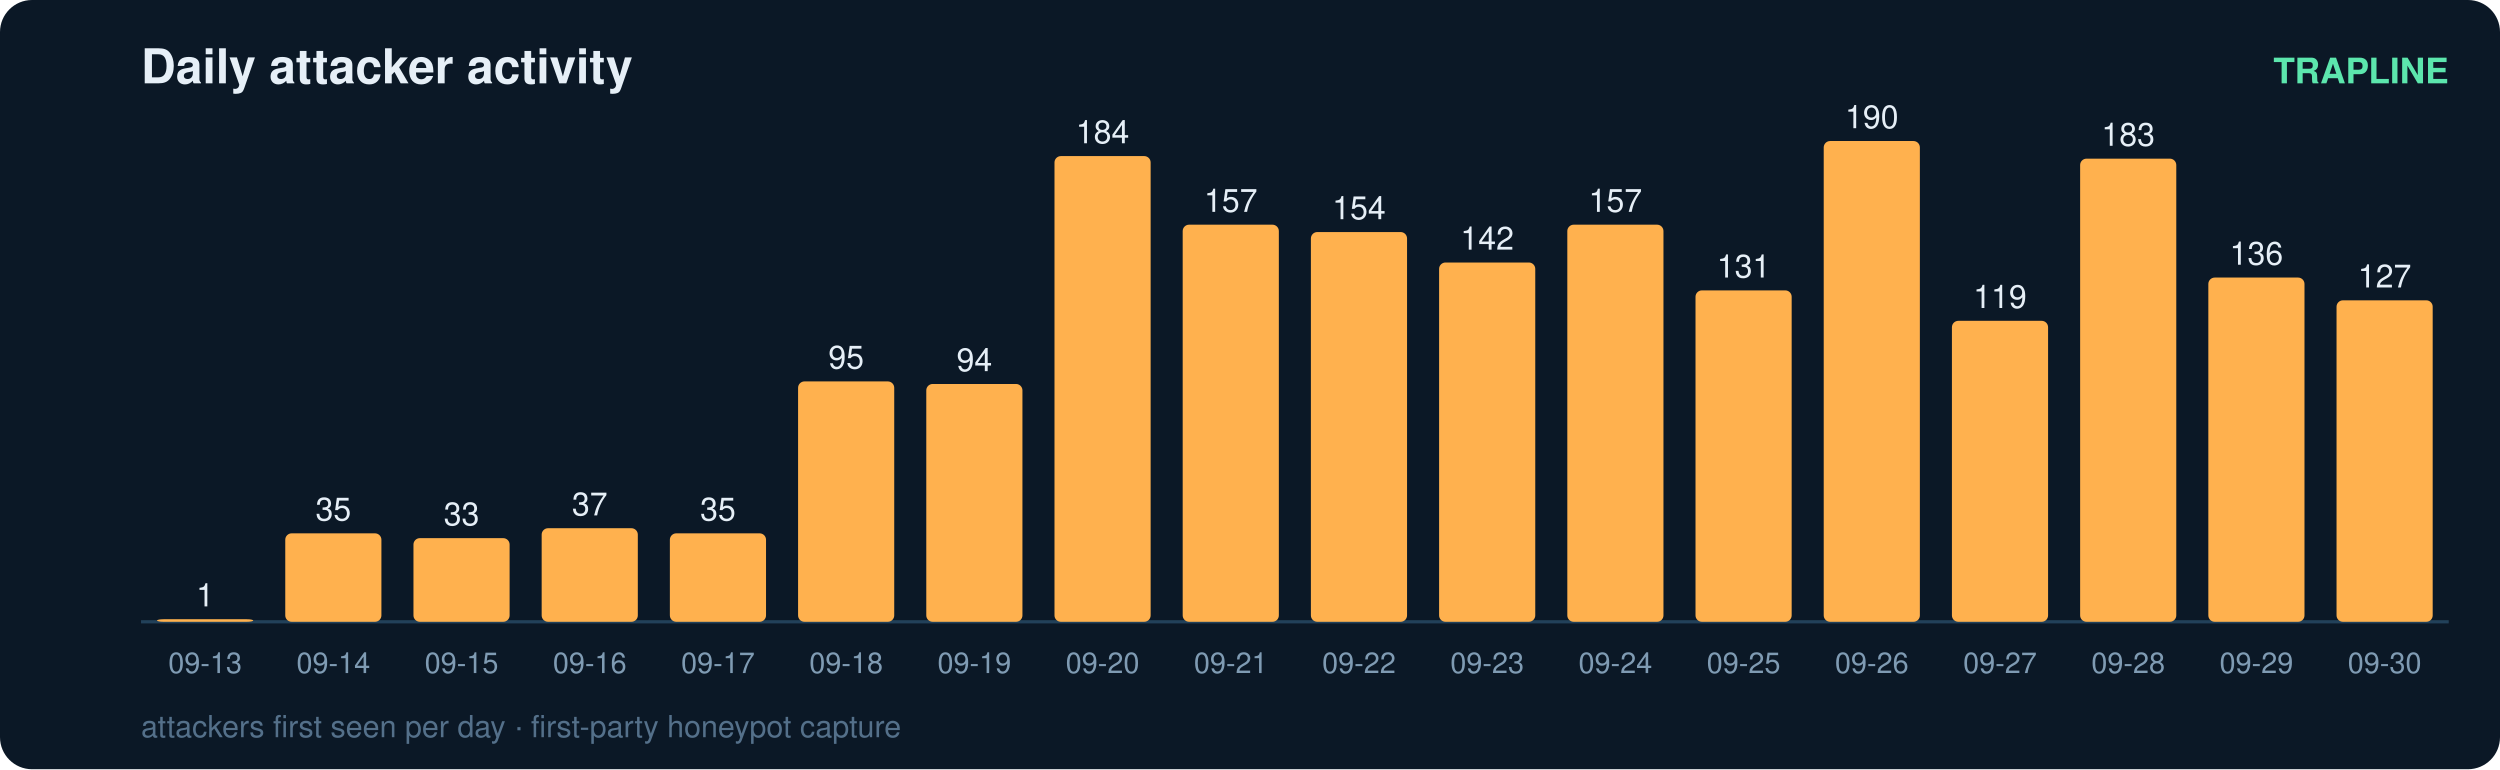
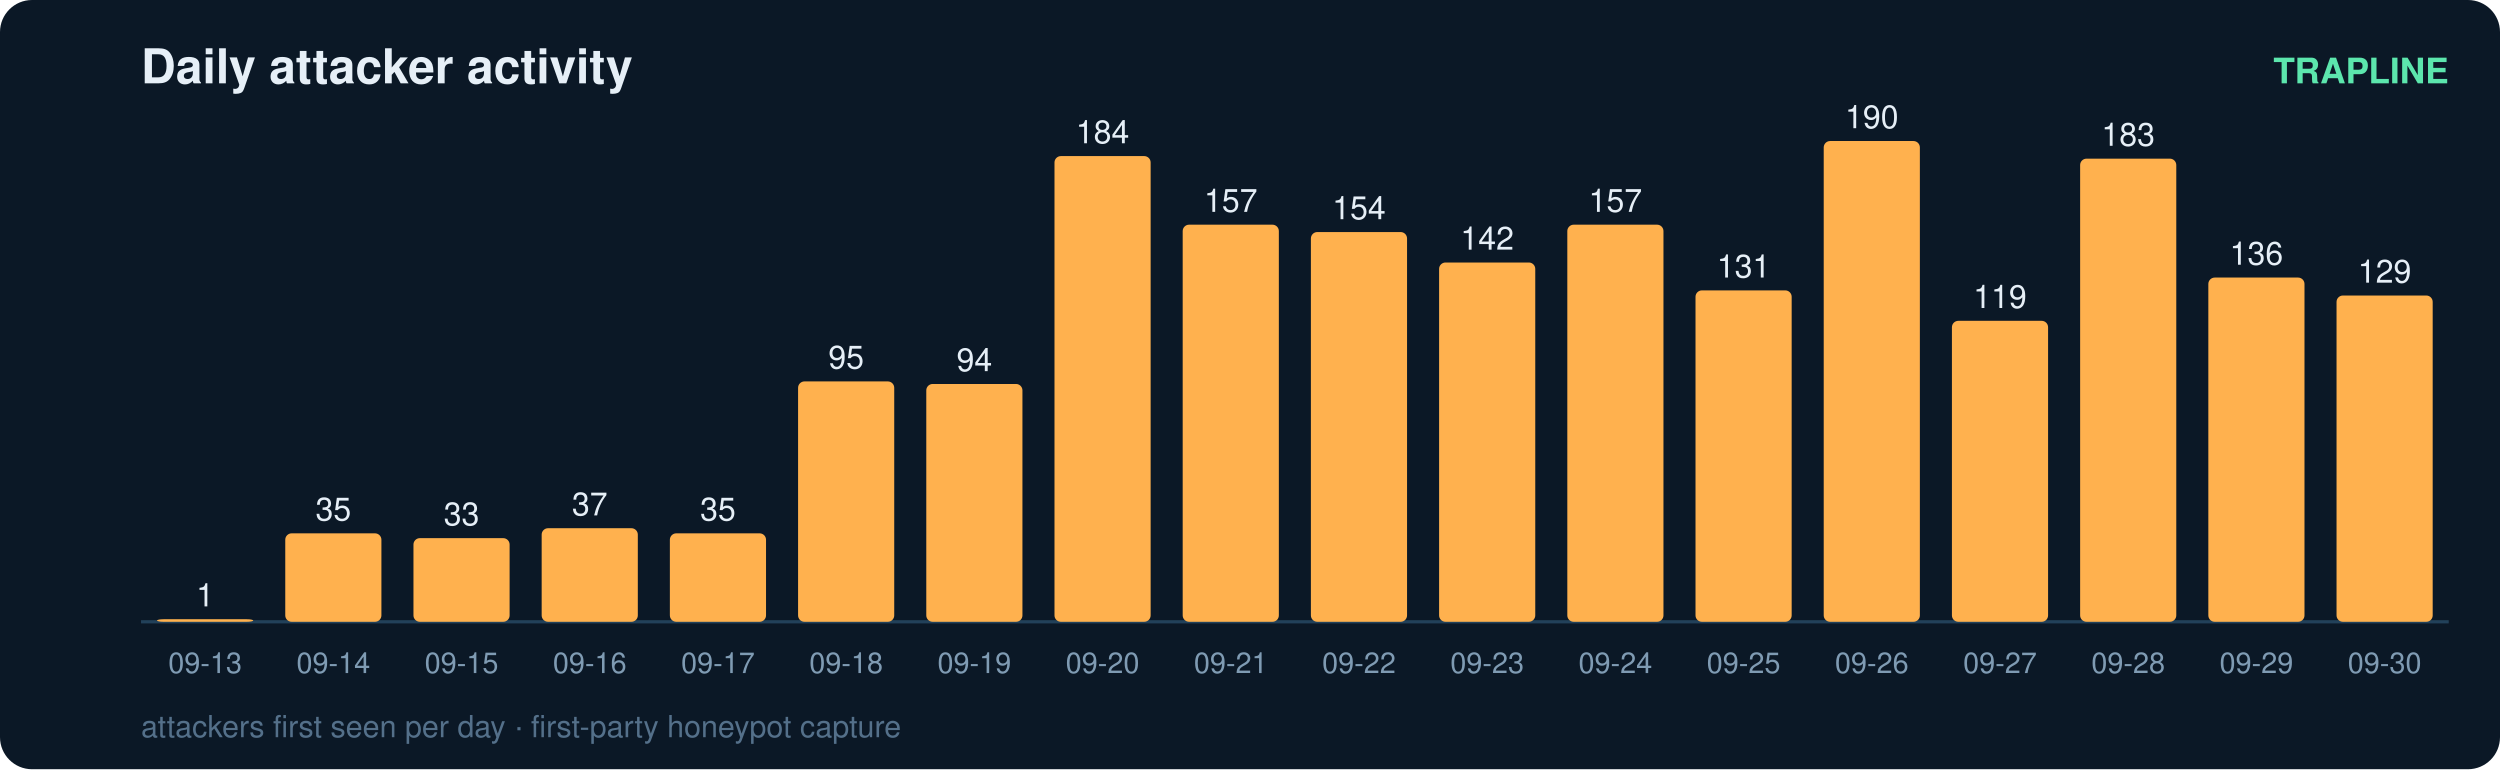
<svg xmlns="http://www.w3.org/2000/svg" width="780" height="240" viewBox="0 0 780 240" font-family="ui-sans-serif,Segoe UI,Helvetica,Arial">
  <rect width="780" height="240" rx="10" fill="#0b1826" />
  <text x="44" y="26" fill="#e6eff7" font-size="15" font-weight="700">Daily attacker activity</text>
  <text x="764" y="26" fill="#5ce6ad" font-size="11" text-anchor="end" font-weight="600">TRAPLINE</text>
  <line x1="44" y1="194" x2="764" y2="194" stroke="#22415a" stroke-width="1" />
  <rect x="49" y="193.2" width="30" height="0.8" rx="2" fill="#ffb14e" />
  <text x="64.0" y="189.2" fill="#e6eff7" font-size="10" text-anchor="middle" font-variant-numeric="tabular-nums">1</text>
  <text x="64.0" y="210.0" fill="#7f9bb3" font-size="9" text-anchor="middle">09-13</text>
  <rect x="89" y="166.4" width="30" height="27.6" rx="2" fill="#ffb14e" />
  <text x="104.0" y="162.4" fill="#e6eff7" font-size="10" text-anchor="middle" font-variant-numeric="tabular-nums">35</text>
  <text x="104.0" y="210.0" fill="#7f9bb3" font-size="9" text-anchor="middle">09-14</text>
  <rect x="129" y="167.9" width="30" height="26.1" rx="2" fill="#ffb14e" />
  <text x="144.0" y="163.9" fill="#e6eff7" font-size="10" text-anchor="middle" font-variant-numeric="tabular-nums">33</text>
  <text x="144.0" y="210.0" fill="#7f9bb3" font-size="9" text-anchor="middle">09-15</text>
  <rect x="169" y="164.8" width="30" height="29.2" rx="2" fill="#ffb14e" />
  <text x="184.0" y="160.8" fill="#e6eff7" font-size="10" text-anchor="middle" font-variant-numeric="tabular-nums">37</text>
  <text x="184.0" y="210.0" fill="#7f9bb3" font-size="9" text-anchor="middle">09-16</text>
  <rect x="209" y="166.4" width="30" height="27.6" rx="2" fill="#ffb14e" />
  <text x="224.0" y="162.4" fill="#e6eff7" font-size="10" text-anchor="middle" font-variant-numeric="tabular-nums">35</text>
  <text x="224.0" y="210.0" fill="#7f9bb3" font-size="9" text-anchor="middle">09-17</text>
  <rect x="249" y="119.0" width="30" height="75.0" rx="2" fill="#ffb14e" />
  <text x="264.0" y="115.0" fill="#e6eff7" font-size="10" text-anchor="middle" font-variant-numeric="tabular-nums">95</text>
  <text x="264.0" y="210.0" fill="#7f9bb3" font-size="9" text-anchor="middle">09-18</text>
  <rect x="289" y="119.8" width="30" height="74.2" rx="2" fill="#ffb14e" />
  <text x="304.0" y="115.8" fill="#e6eff7" font-size="10" text-anchor="middle" font-variant-numeric="tabular-nums">94</text>
  <text x="304.0" y="210.0" fill="#7f9bb3" font-size="9" text-anchor="middle">09-19</text>
  <rect x="329" y="48.7" width="30" height="145.3" rx="2" fill="#ffb14e" />
  <text x="344.0" y="44.7" fill="#e6eff7" font-size="10" text-anchor="middle" font-variant-numeric="tabular-nums">184</text>
  <text x="344.0" y="210.0" fill="#7f9bb3" font-size="9" text-anchor="middle">09-20</text>
  <rect x="369" y="70.1" width="30" height="123.9" rx="2" fill="#ffb14e" />
  <text x="384.0" y="66.1" fill="#e6eff7" font-size="10" text-anchor="middle" font-variant-numeric="tabular-nums">157</text>
  <text x="384.0" y="210.0" fill="#7f9bb3" font-size="9" text-anchor="middle">09-21</text>
  <rect x="409" y="72.4" width="30" height="121.6" rx="2" fill="#ffb14e" />
  <text x="424.0" y="68.4" fill="#e6eff7" font-size="10" text-anchor="middle" font-variant-numeric="tabular-nums">154</text>
  <text x="424.0" y="210.0" fill="#7f9bb3" font-size="9" text-anchor="middle">09-22</text>
  <rect x="449" y="81.9" width="30" height="112.1" rx="2" fill="#ffb14e" />
  <text x="464.0" y="77.9" fill="#e6eff7" font-size="10" text-anchor="middle" font-variant-numeric="tabular-nums">142</text>
  <text x="464.0" y="210.0" fill="#7f9bb3" font-size="9" text-anchor="middle">09-23</text>
  <rect x="489" y="70.1" width="30" height="123.9" rx="2" fill="#ffb14e" />
  <text x="504.0" y="66.1" fill="#e6eff7" font-size="10" text-anchor="middle" font-variant-numeric="tabular-nums">157</text>
  <text x="504.0" y="210.0" fill="#7f9bb3" font-size="9" text-anchor="middle">09-24</text>
  <rect x="529" y="90.6" width="30" height="103.4" rx="2" fill="#ffb14e" />
  <text x="544.0" y="86.6" fill="#e6eff7" font-size="10" text-anchor="middle" font-variant-numeric="tabular-nums">131</text>
  <text x="544.0" y="210.0" fill="#7f9bb3" font-size="9" text-anchor="middle">09-25</text>
  <rect x="569" y="44.0" width="30" height="150.0" rx="2" fill="#ffb14e" />
  <text x="584.0" y="40.0" fill="#e6eff7" font-size="10" text-anchor="middle" font-variant-numeric="tabular-nums">190</text>
  <text x="584.0" y="210.0" fill="#7f9bb3" font-size="9" text-anchor="middle">09-26</text>
  <rect x="609" y="100.1" width="30" height="93.9" rx="2" fill="#ffb14e" />
  <text x="624.0" y="96.1" fill="#e6eff7" font-size="10" text-anchor="middle" font-variant-numeric="tabular-nums">119</text>
  <text x="624.0" y="210.0" fill="#7f9bb3" font-size="9" text-anchor="middle">09-27</text>
  <rect x="649" y="49.5" width="30" height="144.5" rx="2" fill="#ffb14e" />
  <text x="664.0" y="45.5" fill="#e6eff7" font-size="10" text-anchor="middle" font-variant-numeric="tabular-nums">183</text>
  <text x="664.0" y="210.0" fill="#7f9bb3" font-size="9" text-anchor="middle">09-28</text>
  <rect x="689" y="86.6" width="30" height="107.4" rx="2" fill="#ffb14e" />
  <text x="704.0" y="82.6" fill="#e6eff7" font-size="10" text-anchor="middle" font-variant-numeric="tabular-nums">136</text>
  <text x="704.0" y="210.0" fill="#7f9bb3" font-size="9" text-anchor="middle">09-29</text>
-   <rect x="729" y="93.7" width="30" height="100.3" rx="2" fill="#ffb14e" />
-   <text x="744.0" y="89.7" fill="#e6eff7" font-size="10" text-anchor="middle" font-variant-numeric="tabular-nums">127</text>
+   <rect x="729" y="92.2" width="30" height="101.8" rx="2" fill="#ffb14e" />
+   <text x="744.0" y="88.2" fill="#e6eff7" font-size="10" text-anchor="middle" font-variant-numeric="tabular-nums">129</text>
  <text x="744.0" y="210.0" fill="#7f9bb3" font-size="9" text-anchor="middle">09-30</text>
  <text x="44" y="230" fill="#54708a" font-size="9.5">attackers first seen per day · first-party honeypot capture</text>
</svg>
